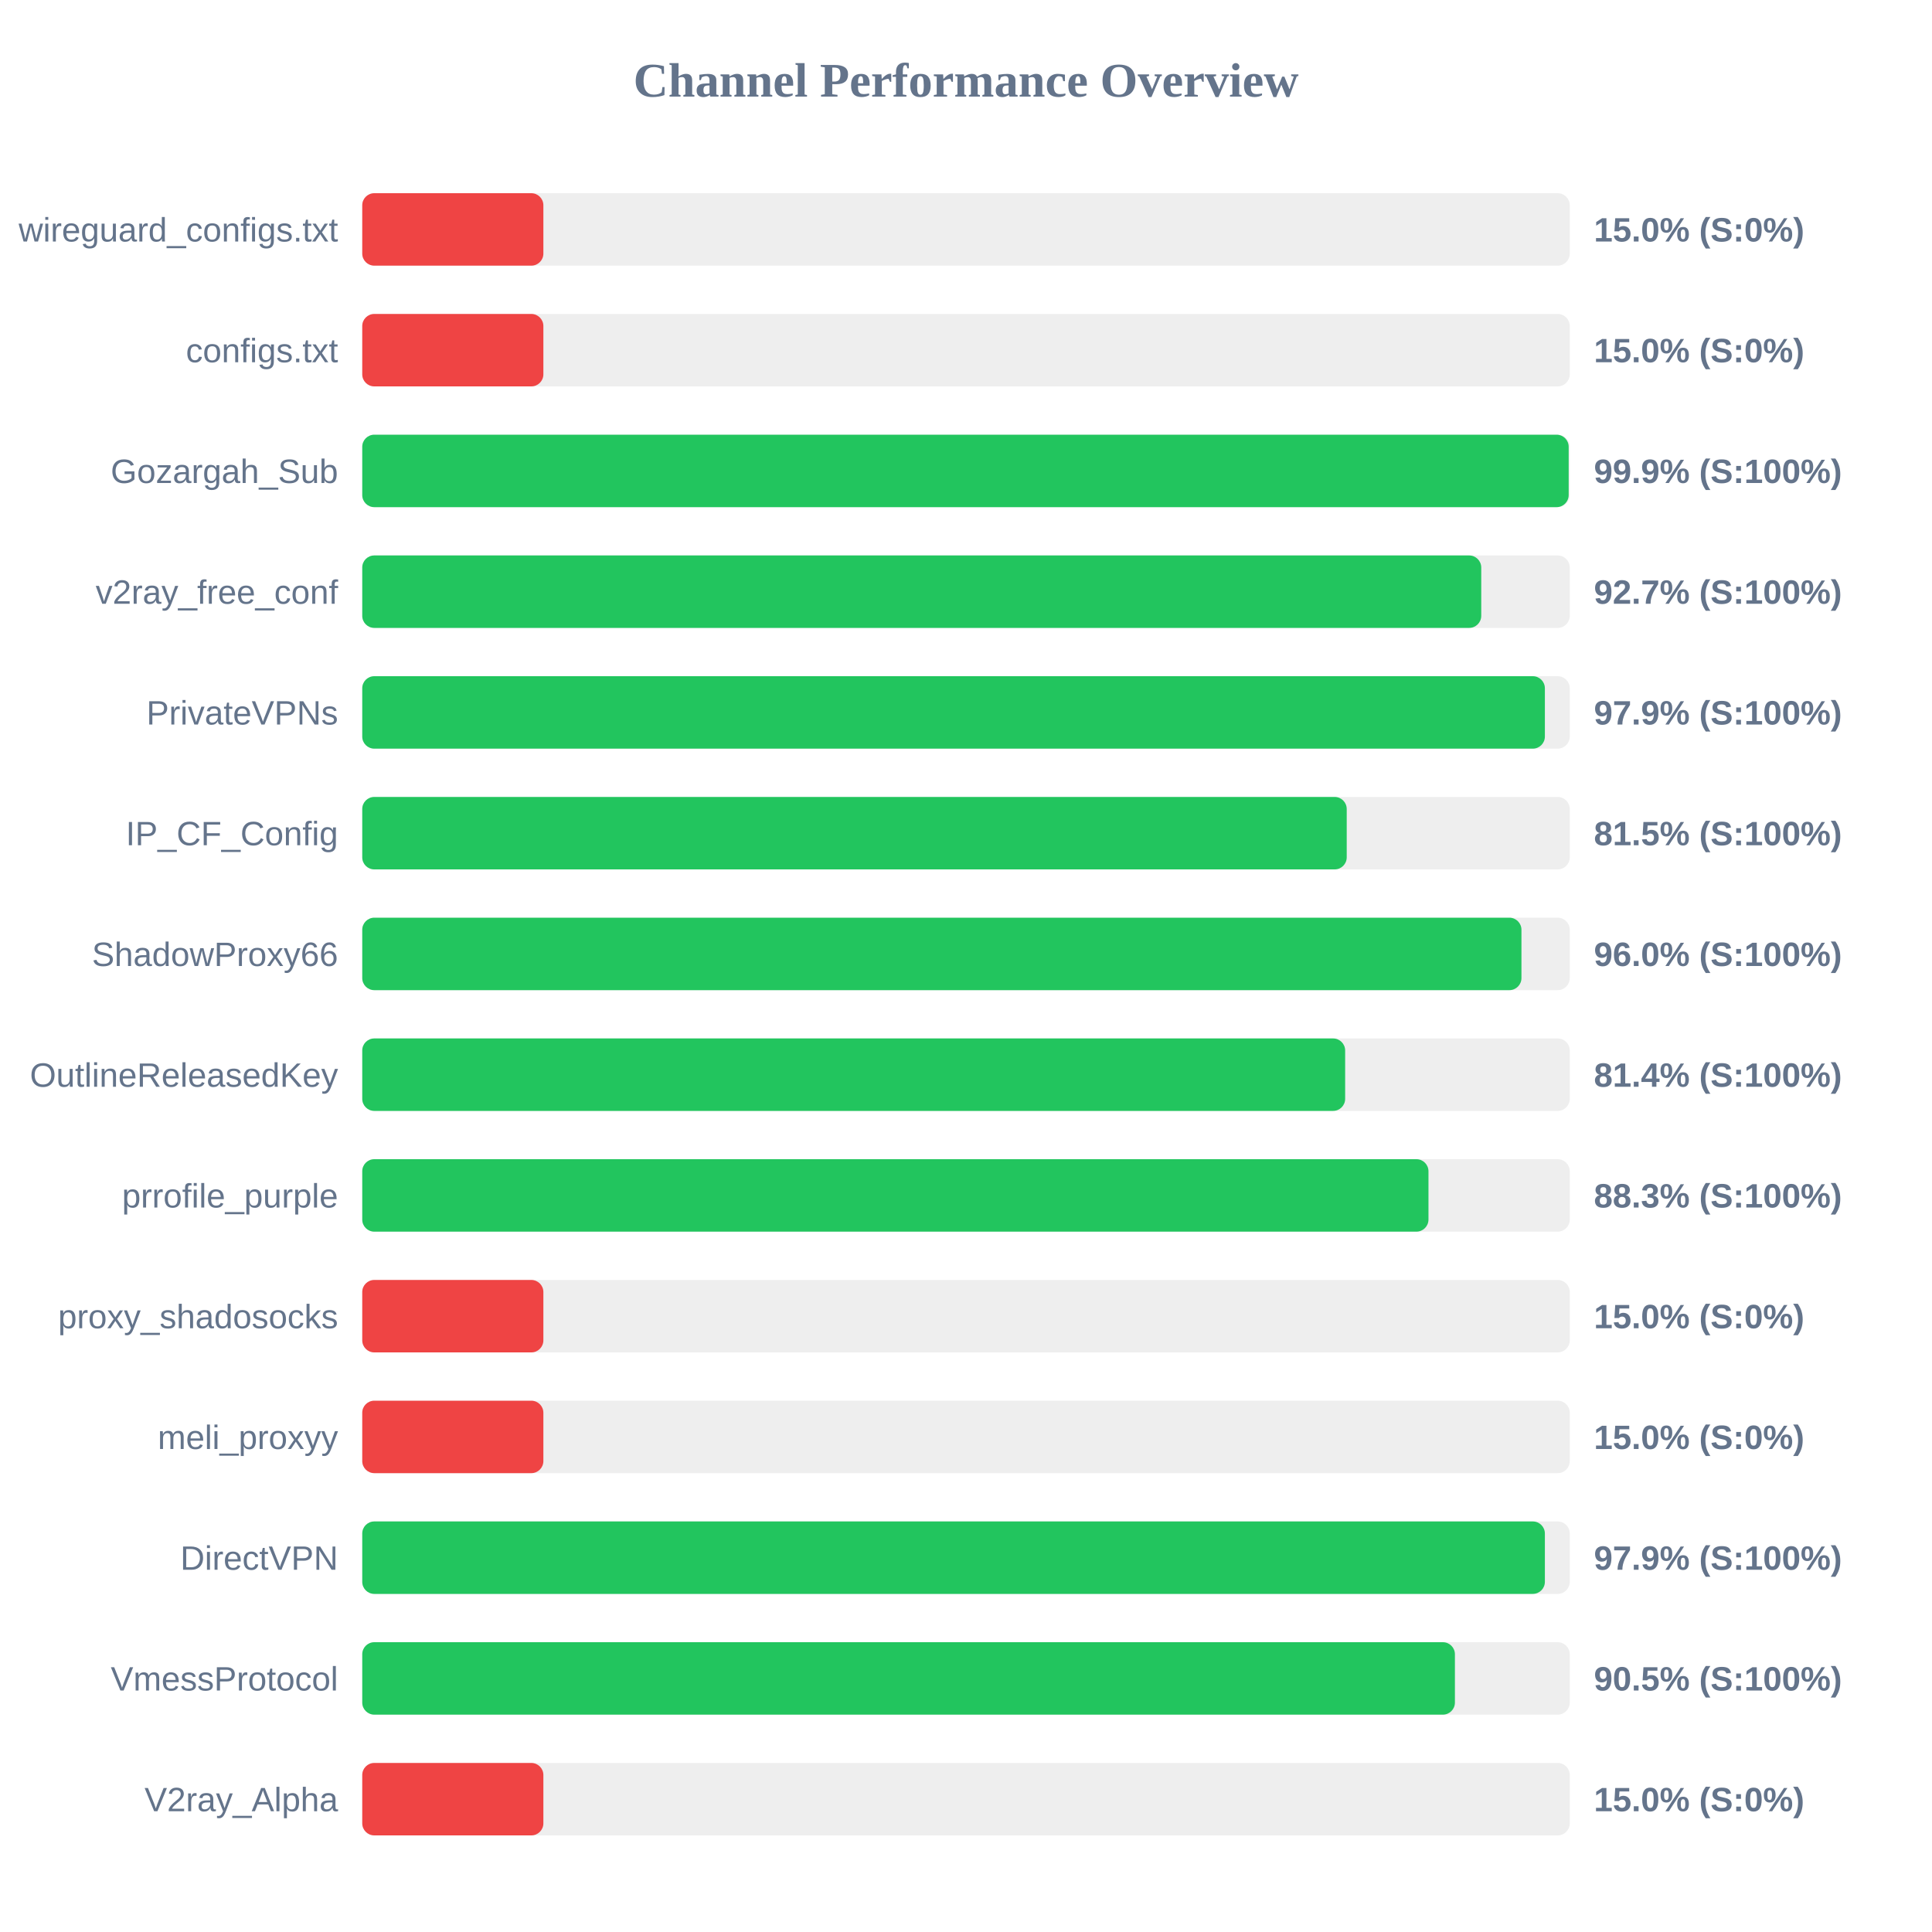
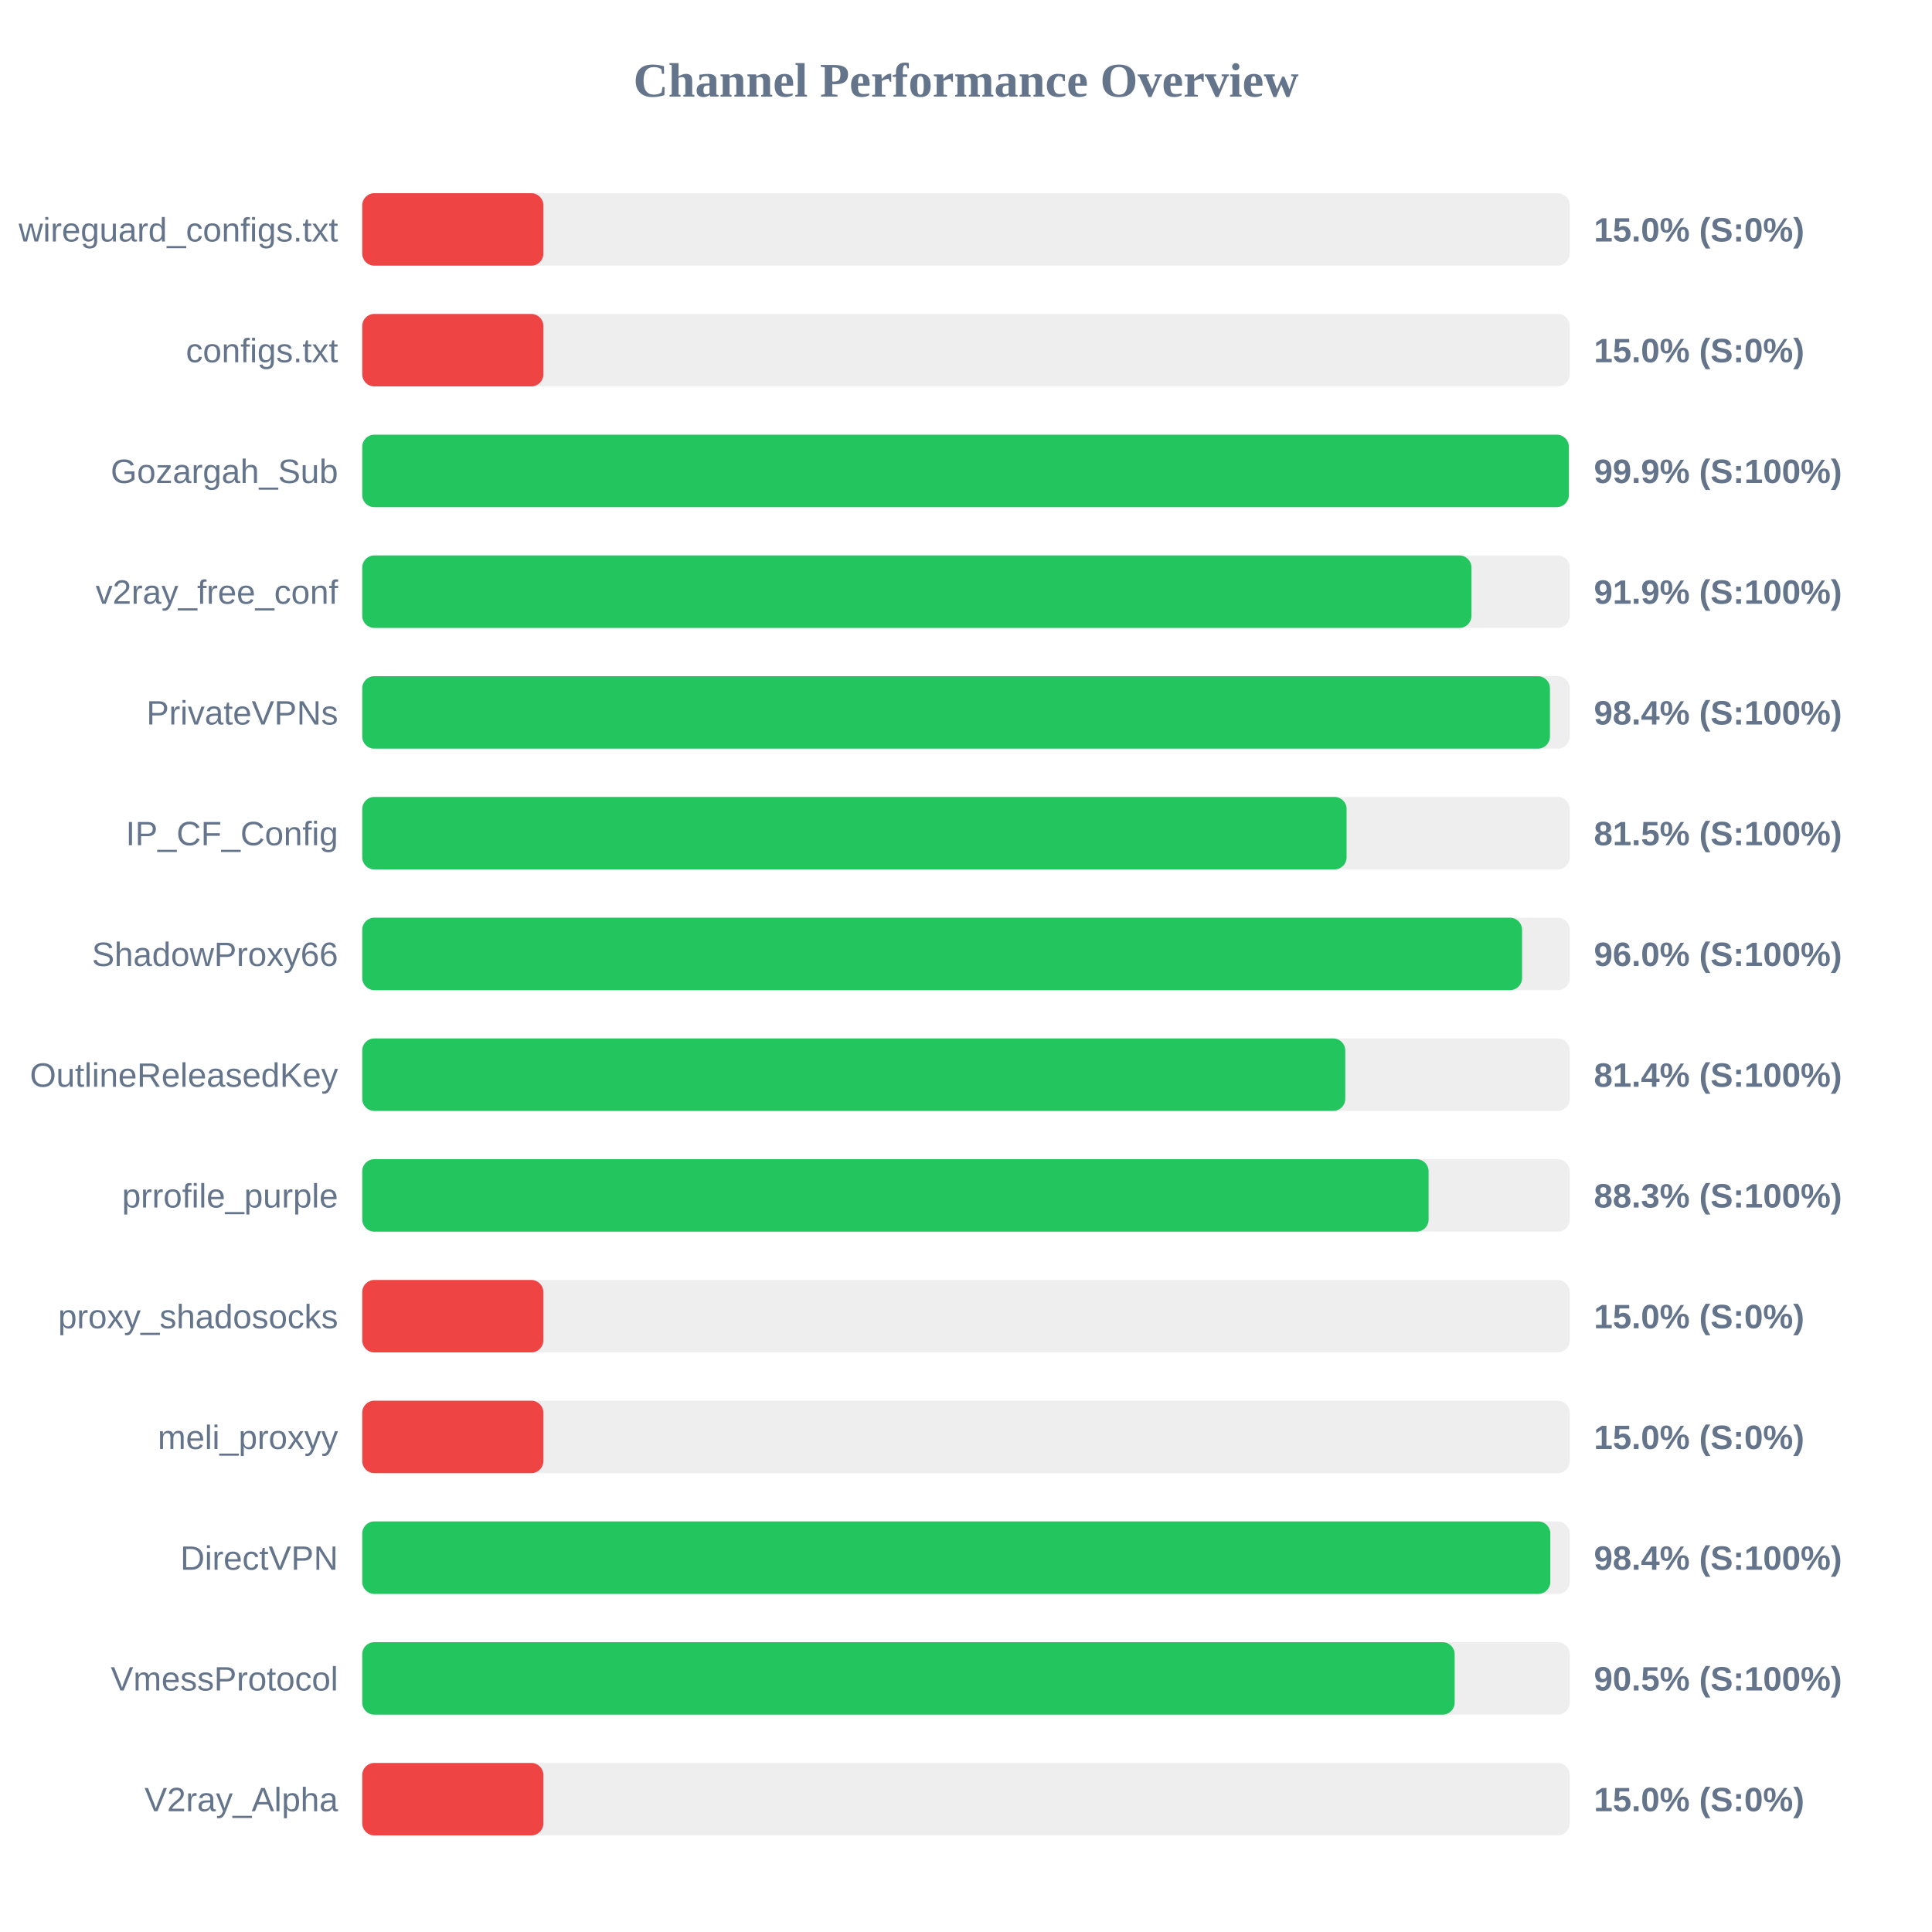
<svg xmlns="http://www.w3.org/2000/svg" width="800" height="800" version="1.1">
  <style>
        .row { font: 14px Arial; fill: #64748b; }
        .score { font: bold 14px Arial; fill: #64748b; }
    </style>
  <text x="400" y="40" text-anchor="middle" font-size="20px" font-weight="bold" fill="#64748b">Channel Performance Overview</text>
  <rect x="150" y="80" width="500" height="30" fill="#eee" rx="5" />
  <rect x="150" y="80" width="75.0" height="30" fill="#ef4444" rx="5" />
  <text x="140" y="100" text-anchor="end" class="row">wireguard_configs.txt</text>
  <text x="660" y="100" text-anchor="start" class="score">15.0% (S:0%)</text>
  <rect x="150" y="130" width="500" height="30" fill="#eee" rx="5" />
  <rect x="150" y="130" width="75.0" height="30" fill="#ef4444" rx="5" />
  <text x="140" y="150" text-anchor="end" class="row">configs.txt</text>
  <text x="660" y="150" text-anchor="start" class="score">15.0% (S:0%)</text>
  <rect x="150" y="180" width="500" height="30" fill="#eee" rx="5" />
-   <rect x="150" y="180" width="499.55" height="30" fill="#22c55e" rx="5" />
+   <rect x="150" y="180" width="499.6" height="30" fill="#22c55e" rx="5" />
  <text x="140" y="200" text-anchor="end" class="row">Gozargah_Sub</text>
  <text x="660" y="200" text-anchor="start" class="score">99.9% (S:100%)</text>
  <rect x="150" y="230" width="500" height="30" fill="#eee" rx="5" />
-   <rect x="150" y="230" width="463.35" height="30" fill="#22c55e" rx="5" />
+   <rect x="150" y="230" width="459.3" height="30" fill="#22c55e" rx="5" />
  <text x="140" y="250" text-anchor="end" class="row">v2ray_free_conf</text>
-   <text x="660" y="250" text-anchor="start" class="score">92.7% (S:100%)</text>
+   <text x="660" y="250" text-anchor="start" class="score">91.9% (S:100%)</text>
  <rect x="150" y="280" width="500" height="30" fill="#eee" rx="5" />
-   <rect x="150" y="280" width="489.7" height="30" fill="#22c55e" rx="5" />
+   <rect x="150" y="280" width="491.8" height="30" fill="#22c55e" rx="5" />
  <text x="140" y="300" text-anchor="end" class="row">PrivateVPNs</text>
-   <text x="660" y="300" text-anchor="start" class="score">97.9% (S:100%)</text>
+   <text x="660" y="300" text-anchor="start" class="score">98.4% (S:100%)</text>
  <rect x="150" y="330" width="500" height="30" fill="#eee" rx="5" />
-   <rect x="150" y="330" width="407.65" height="30" fill="#22c55e" rx="5" />
+   <rect x="150" y="330" width="407.6" height="30" fill="#22c55e" rx="5" />
  <text x="140" y="350" text-anchor="end" class="row">IP_CF_Config</text>
  <text x="660" y="350" text-anchor="start" class="score">81.5% (S:100%)</text>
  <rect x="150" y="380" width="500" height="30" fill="#eee" rx="5" />
-   <rect x="150" y="380" width="480.0" height="30" fill="#22c55e" rx="5" />
+   <rect x="150" y="380" width="480.25" height="30" fill="#22c55e" rx="5" />
  <text x="140" y="400" text-anchor="end" class="row">ShadowProxy66</text>
  <text x="660" y="400" text-anchor="start" class="score">96.0% (S:100%)</text>
  <rect x="150" y="430" width="500" height="30" fill="#eee" rx="5" />
-   <rect x="150" y="430" width="407.0" height="30" fill="#22c55e" rx="5" />
+   <rect x="150" y="430" width="407.05" height="30" fill="#22c55e" rx="5" />
  <text x="140" y="450" text-anchor="end" class="row">OutlineReleasedKey</text>
  <text x="660" y="450" text-anchor="start" class="score">81.4% (S:100%)</text>
  <rect x="150" y="480" width="500" height="30" fill="#eee" rx="5" />
-   <rect x="150" y="480" width="441.5" height="30" fill="#22c55e" rx="5" />
+   <rect x="150" y="480" width="441.55" height="30" fill="#22c55e" rx="5" />
  <text x="140" y="500" text-anchor="end" class="row">prrofile_purple</text>
  <text x="660" y="500" text-anchor="start" class="score">88.3% (S:100%)</text>
  <rect x="150" y="530" width="500" height="30" fill="#eee" rx="5" />
  <rect x="150" y="530" width="75.0" height="30" fill="#ef4444" rx="5" />
  <text x="140" y="550" text-anchor="end" class="row">proxy_shadosocks</text>
  <text x="660" y="550" text-anchor="start" class="score">15.0% (S:0%)</text>
  <rect x="150" y="580" width="500" height="30" fill="#eee" rx="5" />
  <rect x="150" y="580" width="75.0" height="30" fill="#ef4444" rx="5" />
  <text x="140" y="600" text-anchor="end" class="row">meli_proxyy</text>
  <text x="660" y="600" text-anchor="start" class="score">15.0% (S:0%)</text>
  <rect x="150" y="630" width="500" height="30" fill="#eee" rx="5" />
-   <rect x="150" y="630" width="489.7" height="30" fill="#22c55e" rx="5" />
+   <rect x="150" y="630" width="491.95" height="30" fill="#22c55e" rx="5" />
  <text x="140" y="650" text-anchor="end" class="row">DirectVPN</text>
-   <text x="660" y="650" text-anchor="start" class="score">97.9% (S:100%)</text>
+   <text x="660" y="650" text-anchor="start" class="score">98.4% (S:100%)</text>
  <rect x="150" y="680" width="500" height="30" fill="#eee" rx="5" />
-   <rect x="150" y="680" width="452.45" height="30" fill="#22c55e" rx="5" />
+   <rect x="150" y="680" width="452.35" height="30" fill="#22c55e" rx="5" />
  <text x="140" y="700" text-anchor="end" class="row">VmessProtocol</text>
  <text x="660" y="700" text-anchor="start" class="score">90.5% (S:100%)</text>
  <rect x="150" y="730" width="500" height="30" fill="#eee" rx="5" />
  <rect x="150" y="730" width="75.0" height="30" fill="#ef4444" rx="5" />
  <text x="140" y="750" text-anchor="end" class="row">V2ray_Alpha</text>
  <text x="660" y="750" text-anchor="start" class="score">15.0% (S:0%)</text>
</svg>
